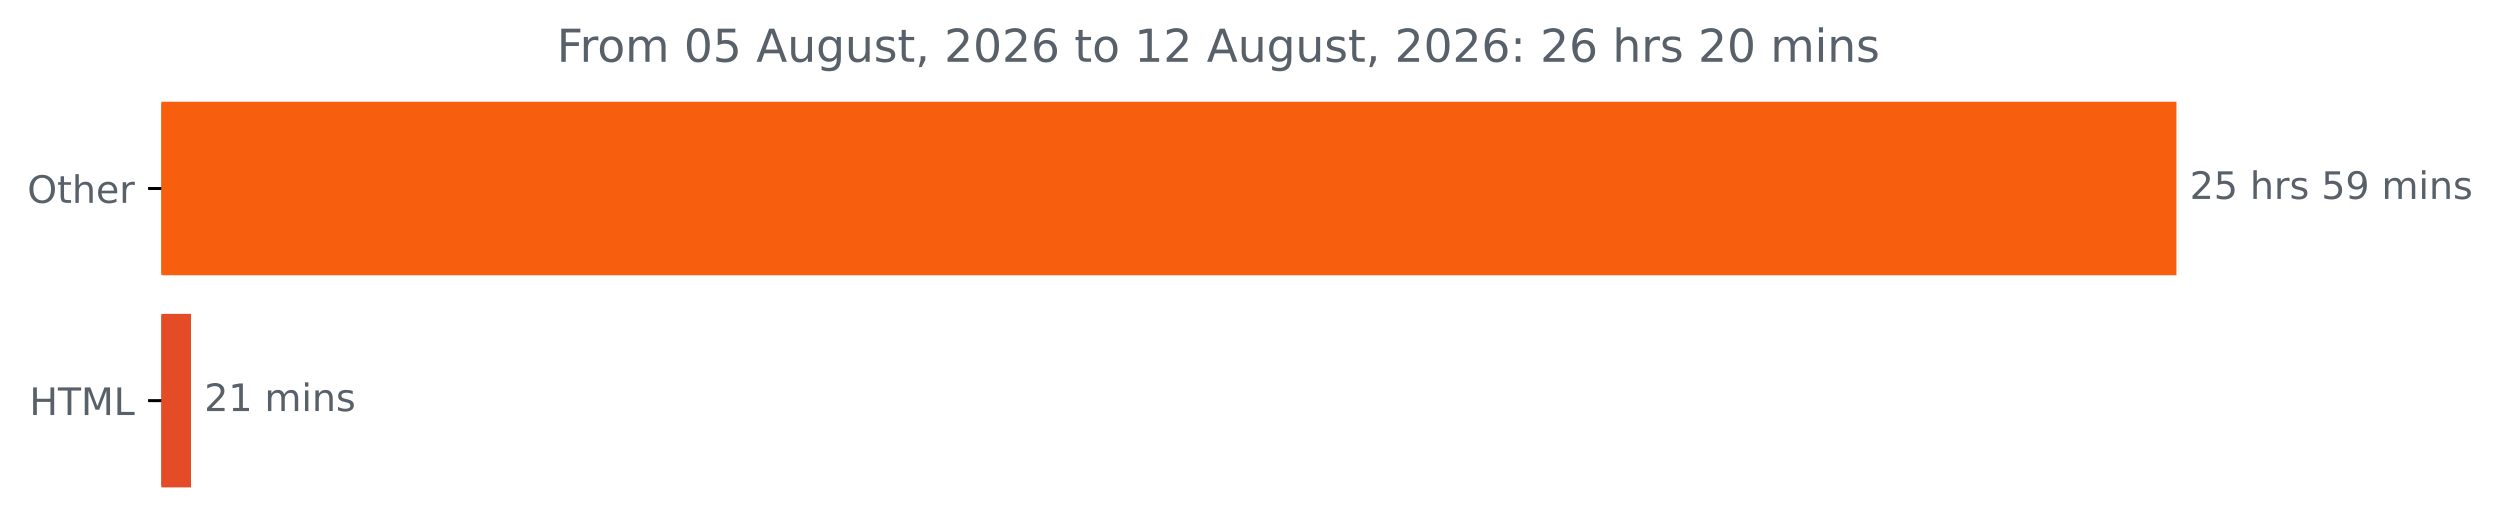
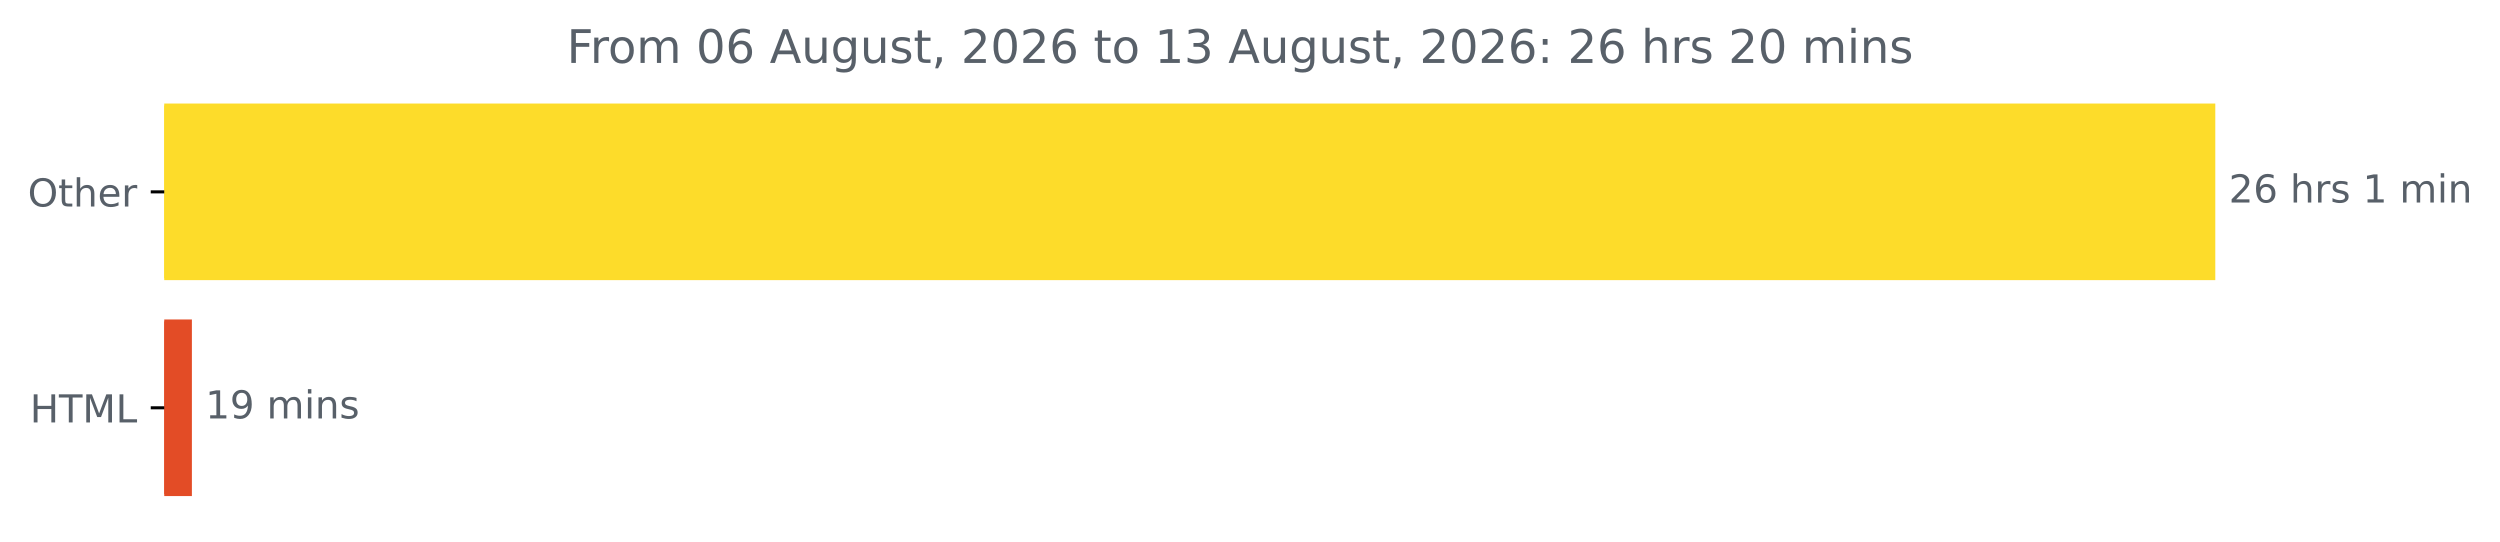
- <svg xmlns="http://www.w3.org/2000/svg" xmlns:xlink="http://www.w3.org/1999/xlink" width="659.93pt" height="140.398pt" viewBox="0 0 659.93 140.398" version="1.1">
+ <svg xmlns="http://www.w3.org/2000/svg" xmlns:xlink="http://www.w3.org/1999/xlink" width="648.358pt" height="140.398pt" viewBox="0 0 648.358 140.398" version="1.1">
  <defs>
    <style type="text/css">*{stroke-linejoin: round; stroke-linecap: butt}</style>
  </defs>
  <g id="figure_1">
    <g id="patch_1">
-       <path d="M 0 140.398  L 659.93 140.398  L 659.93 0  L 0 0  L 0 140.398  z " style="fill: none" />
+       <path d="M 0 140.398  L 648.358 140.398  L 648.358 0  L 0 0  L 0 140.398  z " style="fill: none" />
    </g>
    <g id="axes_1">
      <g id="patch_2">
-         <path d="M 42.594 27.358  L 574.022 27.358  L 574.022 72.158  L 42.594 72.158  z " clip-path="url(#p30e2ec52d6)" style="fill: #f75e0e; stroke: #f75e0e; stroke-linejoin: miter" />
+         <path d="M 42.594 27.358  L 574.022 27.358  L 574.022 72.158  L 42.594 72.158  z " clip-path="url(#p53de3f359a)" style="fill: #fddc2a; stroke: #fddc2a; stroke-linejoin: miter" />
      </g>
      <g id="patch_3">
-         <path d="M 42.594 83.358  L 49.921 83.358  L 49.921 128.158  L 42.594 128.158  z " clip-path="url(#p30e2ec52d6)" style="fill: #e34c26; stroke: #e34c26; stroke-linejoin: miter" />
+         <path d="M 42.594 83.358  L 49.266 83.358  L 49.266 128.158  L 42.594 128.158  z " clip-path="url(#p53de3f359a)" style="fill: #e34c26; stroke: #e34c26; stroke-linejoin: miter" />
      </g>
      <g id="matplotlib.axis_1" />
      <g id="matplotlib.axis_2">
        <g id="ytick_1">
          <g id="line2d_1">
            <defs>
-               <path id="m1bf24bf697" d="M 0 0  L -3.5 0  " style="stroke: #000000; stroke-width: 0.8" />
+               <path id="m9ec210c49c" d="M 0 0  L -3.5 0  " style="stroke: #000000; stroke-width: 0.8" />
            </defs>
            <g>
-               <use xlink:href="#m1bf24bf697" x="42.594" y="49.758" style="stroke: #000000; stroke-width: 0.8" />
+               <use xlink:href="#m9ec210c49c" x="42.594" y="49.758" style="stroke: #000000; stroke-width: 0.8" />
            </g>
          </g>
          <g id="text_1">
            <g style="fill: #586069" transform="translate(7.2 53.55734) scale(0.1 -0.1)">
              <defs>
                <path id="DejaVuSans-4f" d="M 2522 4238  Q 1834 4238 1429 3725  Q 1025 3213 1025 2328  Q 1025 1447 1429 934  Q 1834 422 2522 422  Q 3209 422 3611 934  Q 4013 1447 4013 2328  Q 4013 3213 3611 3725  Q 3209 4238 2522 4238  z M 2522 4750  Q 3503 4750 4090 4092  Q 4678 3434 4678 2328  Q 4678 1225 4090 567  Q 3503 -91 2522 -91  Q 1538 -91 948 565  Q 359 1222 359 2328  Q 359 3434 948 4092  Q 1538 4750 2522 4750  z " transform="scale(0.015625)" />
                <path id="DejaVuSans-74" d="M 1172 4494  L 1172 3500  L 2356 3500  L 2356 3053  L 1172 3053  L 1172 1153  Q 1172 725 1289 603  Q 1406 481 1766 481  L 2356 481  L 2356 0  L 1766 0  Q 1100 0 847 248  Q 594 497 594 1153  L 594 3053  L 172 3053  L 172 3500  L 594 3500  L 594 4494  L 1172 4494  z " transform="scale(0.015625)" />
                <path id="DejaVuSans-68" d="M 3513 2113  L 3513 0  L 2938 0  L 2938 2094  Q 2938 2591 2744 2837  Q 2550 3084 2163 3084  Q 1697 3084 1428 2787  Q 1159 2491 1159 1978  L 1159 0  L 581 0  L 581 4863  L 1159 4863  L 1159 2956  Q 1366 3272 1645 3428  Q 1925 3584 2291 3584  Q 2894 3584 3203 3211  Q 3513 2838 3513 2113  z " transform="scale(0.015625)" />
                <path id="DejaVuSans-65" d="M 3597 1894  L 3597 1613  L 953 1613  Q 991 1019 1311 708  Q 1631 397 2203 397  Q 2534 397 2845 478  Q 3156 559 3463 722  L 3463 178  Q 3153 47 2828 -22  Q 2503 -91 2169 -91  Q 1331 -91 842 396  Q 353 884 353 1716  Q 353 2575 817 3079  Q 1281 3584 2069 3584  Q 2775 3584 3186 3129  Q 3597 2675 3597 1894  z M 3022 2063  Q 3016 2534 2758 2815  Q 2500 3097 2075 3097  Q 1594 3097 1305 2825  Q 1016 2553 972 2059  L 3022 2063  z " transform="scale(0.015625)" />
                <path id="DejaVuSans-72" d="M 2631 2963  Q 2534 3019 2420 3045  Q 2306 3072 2169 3072  Q 1681 3072 1420 2755  Q 1159 2438 1159 1844  L 1159 0  L 581 0  L 581 3500  L 1159 3500  L 1159 2956  Q 1341 3275 1631 3429  Q 1922 3584 2338 3584  Q 2397 3584 2469 3576  Q 2541 3569 2628 3553  L 2631 2963  z " transform="scale(0.015625)" />
              </defs>
              <use xlink:href="#DejaVuSans-4f" />
              <use xlink:href="#DejaVuSans-74" x="78.711" />
              <use xlink:href="#DejaVuSans-68" x="117.92" />
              <use xlink:href="#DejaVuSans-65" x="181.299" />
              <use xlink:href="#DejaVuSans-72" x="242.822" />
            </g>
          </g>
        </g>
        <g id="ytick_2">
          <g id="line2d_2">
            <g>
-               <use xlink:href="#m1bf24bf697" x="42.594" y="105.758" style="stroke: #000000; stroke-width: 0.8" />
+               <use xlink:href="#m9ec210c49c" x="42.594" y="105.758" style="stroke: #000000; stroke-width: 0.8" />
            </g>
          </g>
          <g id="text_2">
            <g style="fill: #586069" transform="translate(7.765625 109.5573) scale(0.1 -0.1)">
              <defs>
                <path id="DejaVuSans-48" d="M 628 4666  L 1259 4666  L 1259 2753  L 3553 2753  L 3553 4666  L 4184 4666  L 4184 0  L 3553 0  L 3553 2222  L 1259 2222  L 1259 0  L 628 0  L 628 4666  z " transform="scale(0.015625)" />
                <path id="DejaVuSans-54" d="M -19 4666  L 3928 4666  L 3928 4134  L 2272 4134  L 2272 0  L 1638 0  L 1638 4134  L -19 4134  L -19 4666  z " transform="scale(0.015625)" />
                <path id="DejaVuSans-4d" d="M 628 4666  L 1569 4666  L 2759 1491  L 3956 4666  L 4897 4666  L 4897 0  L 4281 0  L 4281 4097  L 3078 897  L 2444 897  L 1241 4097  L 1241 0  L 628 0  L 628 4666  z " transform="scale(0.015625)" />
                <path id="DejaVuSans-4c" d="M 628 4666  L 1259 4666  L 1259 531  L 3531 531  L 3531 0  L 628 0  L 628 4666  z " transform="scale(0.015625)" />
              </defs>
              <use xlink:href="#DejaVuSans-48" />
              <use xlink:href="#DejaVuSans-54" x="75.195" />
              <use xlink:href="#DejaVuSans-4d" x="136.279" />
              <use xlink:href="#DejaVuSans-4c" x="222.559" />
            </g>
          </g>
        </g>
      </g>
      <g id="text_3">
        <g style="fill: #586069" transform="translate(578.0223 52.5175) scale(0.1 -0.1)">
          <defs>
            <path id="DejaVuSans-32" d="M 1228 531  L 3431 531  L 3431 0  L 469 0  L 469 531  Q 828 903 1448 1529  Q 2069 2156 2228 2338  Q 2531 2678 2651 2914  Q 2772 3150 2772 3378  Q 2772 3750 2511 3984  Q 2250 4219 1831 4219  Q 1534 4219 1204 4116  Q 875 4013 500 3803  L 500 4441  Q 881 4594 1212 4672  Q 1544 4750 1819 4750  Q 2544 4750 2975 4387  Q 3406 4025 3406 3419  Q 3406 3131 3298 2873  Q 3191 2616 2906 2266  Q 2828 2175 2409 1742  Q 1991 1309 1228 531  z " transform="scale(0.015625)" />
-             <path id="DejaVuSans-35" d="M 691 4666  L 3169 4666  L 3169 4134  L 1269 4134  L 1269 2991  Q 1406 3038 1543 3061  Q 1681 3084 1819 3084  Q 2600 3084 3056 2656  Q 3513 2228 3513 1497  Q 3513 744 3044 326  Q 2575 -91 1722 -91  Q 1428 -91 1123 -41  Q 819 9 494 109  L 494 744  Q 775 591 1075 516  Q 1375 441 1709 441  Q 2250 441 2565 725  Q 2881 1009 2881 1497  Q 2881 1984 2565 2268  Q 2250 2553 1709 2553  Q 1456 2553 1204 2497  Q 953 2441 691 2322  L 691 4666  z " transform="scale(0.015625)" />
+             <path id="DejaVuSans-36" d="M 2113 2584  Q 1688 2584 1439 2293  Q 1191 2003 1191 1497  Q 1191 994 1439 701  Q 1688 409 2113 409  Q 2538 409 2786 701  Q 3034 994 3034 1497  Q 3034 2003 2786 2293  Q 2538 2584 2113 2584  z M 3366 4563  L 3366 3988  Q 3128 4100 2886 4159  Q 2644 4219 2406 4219  Q 1781 4219 1451 3797  Q 1122 3375 1075 2522  Q 1259 2794 1537 2939  Q 1816 3084 2150 3084  Q 2853 3084 3261 2657  Q 3669 2231 3669 1497  Q 3669 778 3244 343  Q 2819 -91 2113 -91  Q 1303 -91 875 529  Q 447 1150 447 2328  Q 447 3434 972 4092  Q 1497 4750 2381 4750  Q 2619 4750 2861 4703  Q 3103 4656 3366 4563  z " transform="scale(0.015625)" />
            <path id="DejaVuSans-20" transform="scale(0.015625)" />
            <path id="DejaVuSans-73" d="M 2834 3397  L 2834 2853  Q 2591 2978 2328 3040  Q 2066 3103 1784 3103  Q 1356 3103 1142 2972  Q 928 2841 928 2578  Q 928 2378 1081 2264  Q 1234 2150 1697 2047  L 1894 2003  Q 2506 1872 2764 1633  Q 3022 1394 3022 966  Q 3022 478 2636 193  Q 2250 -91 1575 -91  Q 1294 -91 989 -36  Q 684 19 347 128  L 347 722  Q 666 556 975 473  Q 1284 391 1588 391  Q 1994 391 2212 530  Q 2431 669 2431 922  Q 2431 1156 2273 1281  Q 2116 1406 1581 1522  L 1381 1569  Q 847 1681 609 1914  Q 372 2147 372 2553  Q 372 3047 722 3315  Q 1072 3584 1716 3584  Q 2034 3584 2315 3537  Q 2597 3491 2834 3397  z " transform="scale(0.015625)" />
-             <path id="DejaVuSans-39" d="M 703 97  L 703 672  Q 941 559 1184 500  Q 1428 441 1663 441  Q 2288 441 2617 861  Q 2947 1281 2994 2138  Q 2813 1869 2534 1725  Q 2256 1581 1919 1581  Q 1219 1581 811 2004  Q 403 2428 403 3163  Q 403 3881 828 4315  Q 1253 4750 1959 4750  Q 2769 4750 3195 4129  Q 3622 3509 3622 2328  Q 3622 1225 3098 567  Q 2575 -91 1691 -91  Q 1453 -91 1209 -44  Q 966 3 703 97  z M 1959 2075  Q 2384 2075 2632 2365  Q 2881 2656 2881 3163  Q 2881 3666 2632 3958  Q 2384 4250 1959 4250  Q 1534 4250 1286 3958  Q 1038 3666 1038 3163  Q 1038 2656 1286 2365  Q 1534 2075 1959 2075  z " transform="scale(0.015625)" />
+             <path id="DejaVuSans-31" d="M 794 531  L 1825 531  L 1825 4091  L 703 3866  L 703 4441  L 1819 4666  L 2450 4666  L 2450 531  L 3481 531  L 3481 0  L 794 0  L 794 531  z " transform="scale(0.015625)" />
            <path id="DejaVuSans-6d" d="M 3328 2828  Q 3544 3216 3844 3400  Q 4144 3584 4550 3584  Q 5097 3584 5394 3201  Q 5691 2819 5691 2113  L 5691 0  L 5113 0  L 5113 2094  Q 5113 2597 4934 2840  Q 4756 3084 4391 3084  Q 3944 3084 3684 2787  Q 3425 2491 3425 1978  L 3425 0  L 2847 0  L 2847 2094  Q 2847 2600 2669 2842  Q 2491 3084 2119 3084  Q 1678 3084 1418 2786  Q 1159 2488 1159 1978  L 1159 0  L 581 0  L 581 3500  L 1159 3500  L 1159 2956  Q 1356 3278 1631 3431  Q 1906 3584 2284 3584  Q 2666 3584 2933 3390  Q 3200 3197 3328 2828  z " transform="scale(0.015625)" />
            <path id="DejaVuSans-69" d="M 603 3500  L 1178 3500  L 1178 0  L 603 0  L 603 3500  z M 603 4863  L 1178 4863  L 1178 4134  L 603 4134  L 603 4863  z " transform="scale(0.015625)" />
            <path id="DejaVuSans-6e" d="M 3513 2113  L 3513 0  L 2938 0  L 2938 2094  Q 2938 2591 2744 2837  Q 2550 3084 2163 3084  Q 1697 3084 1428 2787  Q 1159 2491 1159 1978  L 1159 0  L 581 0  L 581 3500  L 1159 3500  L 1159 2956  Q 1366 3272 1645 3428  Q 1925 3584 2291 3584  Q 2894 3584 3203 3211  Q 3513 2838 3513 2113  z " transform="scale(0.015625)" />
          </defs>
          <use xlink:href="#DejaVuSans-32" />
-           <use xlink:href="#DejaVuSans-35" x="63.623" />
+           <use xlink:href="#DejaVuSans-36" x="63.623" />
          <use xlink:href="#DejaVuSans-20" x="127.246" />
          <use xlink:href="#DejaVuSans-68" x="159.033" />
          <use xlink:href="#DejaVuSans-72" x="222.412" />
          <use xlink:href="#DejaVuSans-73" x="263.525" />
          <use xlink:href="#DejaVuSans-20" x="315.625" />
-           <use xlink:href="#DejaVuSans-35" x="347.412" />
-           <use xlink:href="#DejaVuSans-39" x="411.035" />
-           <use xlink:href="#DejaVuSans-20" x="474.658" />
-           <use xlink:href="#DejaVuSans-6d" x="506.445" />
-           <use xlink:href="#DejaVuSans-69" x="603.857" />
-           <use xlink:href="#DejaVuSans-6e" x="631.641" />
-           <use xlink:href="#DejaVuSans-73" x="695.02" />
+           <use xlink:href="#DejaVuSans-31" x="347.412" />
+           <use xlink:href="#DejaVuSans-20" x="411.035" />
+           <use xlink:href="#DejaVuSans-6d" x="442.822" />
+           <use xlink:href="#DejaVuSans-69" x="540.234" />
+           <use xlink:href="#DejaVuSans-6e" x="568.018" />
        </g>
      </g>
      <g id="text_4">
-         <g style="fill: #586069" transform="translate(53.92083 108.5175) scale(0.1 -0.1)">
+         <g style="fill: #586069" transform="translate(53.2662 108.5175) scale(0.1 -0.1)">
          <defs>
-             <path id="DejaVuSans-31" d="M 794 531  L 1825 531  L 1825 4091  L 703 3866  L 703 4441  L 1819 4666  L 2450 4666  L 2450 531  L 3481 531  L 3481 0  L 794 0  L 794 531  z " transform="scale(0.015625)" />
+             <path id="DejaVuSans-39" d="M 703 97  L 703 672  Q 941 559 1184 500  Q 1428 441 1663 441  Q 2288 441 2617 861  Q 2947 1281 2994 2138  Q 2813 1869 2534 1725  Q 2256 1581 1919 1581  Q 1219 1581 811 2004  Q 403 2428 403 3163  Q 403 3881 828 4315  Q 1253 4750 1959 4750  Q 2769 4750 3195 4129  Q 3622 3509 3622 2328  Q 3622 1225 3098 567  Q 2575 -91 1691 -91  Q 1453 -91 1209 -44  Q 966 3 703 97  z M 1959 2075  Q 2384 2075 2632 2365  Q 2881 2656 2881 3163  Q 2881 3666 2632 3958  Q 2384 4250 1959 4250  Q 1534 4250 1286 3958  Q 1038 3666 1038 3163  Q 1038 2656 1286 2365  Q 1534 2075 1959 2075  z " transform="scale(0.015625)" />
          </defs>
-           <use xlink:href="#DejaVuSans-32" />
-           <use xlink:href="#DejaVuSans-31" x="63.623" />
+           <use xlink:href="#DejaVuSans-31" />
+           <use xlink:href="#DejaVuSans-39" x="63.623" />
          <use xlink:href="#DejaVuSans-20" x="127.246" />
          <use xlink:href="#DejaVuSans-6d" x="159.033" />
          <use xlink:href="#DejaVuSans-69" x="256.445" />
          <use xlink:href="#DejaVuSans-6e" x="284.229" />
          <use xlink:href="#DejaVuSans-73" x="347.607" />
        </g>
      </g>
      <g id="text_5">
        <g style="fill: #586069" transform="translate(146.99 16.31812) scale(0.12 -0.12)">
          <defs>
            <path id="DejaVuSans-46" d="M 628 4666  L 3309 4666  L 3309 4134  L 1259 4134  L 1259 2759  L 3109 2759  L 3109 2228  L 1259 2228  L 1259 0  L 628 0  L 628 4666  z " transform="scale(0.015625)" />
            <path id="DejaVuSans-6f" d="M 1959 3097  Q 1497 3097 1228 2736  Q 959 2375 959 1747  Q 959 1119 1226 758  Q 1494 397 1959 397  Q 2419 397 2687 759  Q 2956 1122 2956 1747  Q 2956 2369 2687 2733  Q 2419 3097 1959 3097  z M 1959 3584  Q 2709 3584 3137 3096  Q 3566 2609 3566 1747  Q 3566 888 3137 398  Q 2709 -91 1959 -91  Q 1206 -91 779 398  Q 353 888 353 1747  Q 353 2609 779 3096  Q 1206 3584 1959 3584  z " transform="scale(0.015625)" />
            <path id="DejaVuSans-30" d="M 2034 4250  Q 1547 4250 1301 3770  Q 1056 3291 1056 2328  Q 1056 1369 1301 889  Q 1547 409 2034 409  Q 2525 409 2770 889  Q 3016 1369 3016 2328  Q 3016 3291 2770 3770  Q 2525 4250 2034 4250  z M 2034 4750  Q 2819 4750 3233 4129  Q 3647 3509 3647 2328  Q 3647 1150 3233 529  Q 2819 -91 2034 -91  Q 1250 -91 836 529  Q 422 1150 422 2328  Q 422 3509 836 4129  Q 1250 4750 2034 4750  z " transform="scale(0.015625)" />
            <path id="DejaVuSans-41" d="M 2188 4044  L 1331 1722  L 3047 1722  L 2188 4044  z M 1831 4666  L 2547 4666  L 4325 0  L 3669 0  L 3244 1197  L 1141 1197  L 716 0  L 50 0  L 1831 4666  z " transform="scale(0.015625)" />
            <path id="DejaVuSans-75" d="M 544 1381  L 544 3500  L 1119 3500  L 1119 1403  Q 1119 906 1312 657  Q 1506 409 1894 409  Q 2359 409 2629 706  Q 2900 1003 2900 1516  L 2900 3500  L 3475 3500  L 3475 0  L 2900 0  L 2900 538  Q 2691 219 2414 64  Q 2138 -91 1772 -91  Q 1169 -91 856 284  Q 544 659 544 1381  z M 1991 3584  L 1991 3584  z " transform="scale(0.015625)" />
            <path id="DejaVuSans-67" d="M 2906 1791  Q 2906 2416 2648 2759  Q 2391 3103 1925 3103  Q 1463 3103 1205 2759  Q 947 2416 947 1791  Q 947 1169 1205 825  Q 1463 481 1925 481  Q 2391 481 2648 825  Q 2906 1169 2906 1791  z M 3481 434  Q 3481 -459 3084 -895  Q 2688 -1331 1869 -1331  Q 1566 -1331 1297 -1286  Q 1028 -1241 775 -1147  L 775 -588  Q 1028 -725 1275 -790  Q 1522 -856 1778 -856  Q 2344 -856 2625 -561  Q 2906 -266 2906 331  L 2906 616  Q 2728 306 2450 153  Q 2172 0 1784 0  Q 1141 0 747 490  Q 353 981 353 1791  Q 353 2603 747 3093  Q 1141 3584 1784 3584  Q 2172 3584 2450 3431  Q 2728 3278 2906 2969  L 2906 3500  L 3481 3500  L 3481 434  z " transform="scale(0.015625)" />
            <path id="DejaVuSans-2c" d="M 750 794  L 1409 794  L 1409 256  L 897 -744  L 494 -744  L 750 256  L 750 794  z " transform="scale(0.015625)" />
-             <path id="DejaVuSans-36" d="M 2113 2584  Q 1688 2584 1439 2293  Q 1191 2003 1191 1497  Q 1191 994 1439 701  Q 1688 409 2113 409  Q 2538 409 2786 701  Q 3034 994 3034 1497  Q 3034 2003 2786 2293  Q 2538 2584 2113 2584  z M 3366 4563  L 3366 3988  Q 3128 4100 2886 4159  Q 2644 4219 2406 4219  Q 1781 4219 1451 3797  Q 1122 3375 1075 2522  Q 1259 2794 1537 2939  Q 1816 3084 2150 3084  Q 2853 3084 3261 2657  Q 3669 2231 3669 1497  Q 3669 778 3244 343  Q 2819 -91 2113 -91  Q 1303 -91 875 529  Q 447 1150 447 2328  Q 447 3434 972 4092  Q 1497 4750 2381 4750  Q 2619 4750 2861 4703  Q 3103 4656 3366 4563  z " transform="scale(0.015625)" />
+             <path id="DejaVuSans-33" d="M 2597 2516  Q 3050 2419 3304 2112  Q 3559 1806 3559 1356  Q 3559 666 3084 287  Q 2609 -91 1734 -91  Q 1441 -91 1130 -33  Q 819 25 488 141  L 488 750  Q 750 597 1062 519  Q 1375 441 1716 441  Q 2309 441 2620 675  Q 2931 909 2931 1356  Q 2931 1769 2642 2001  Q 2353 2234 1838 2234  L 1294 2234  L 1294 2753  L 1863 2753  Q 2328 2753 2575 2939  Q 2822 3125 2822 3475  Q 2822 3834 2567 4026  Q 2313 4219 1838 4219  Q 1578 4219 1281 4162  Q 984 4106 628 3988  L 628 4550  Q 988 4650 1302 4700  Q 1616 4750 1894 4750  Q 2613 4750 3031 4423  Q 3450 4097 3450 3541  Q 3450 3153 3228 2886  Q 3006 2619 2597 2516  z " transform="scale(0.015625)" />
            <path id="DejaVuSans-3a" d="M 750 794  L 1409 794  L 1409 0  L 750 0  L 750 794  z M 750 3309  L 1409 3309  L 1409 2516  L 750 2516  L 750 3309  z " transform="scale(0.015625)" />
          </defs>
          <use xlink:href="#DejaVuSans-46" />
          <use xlink:href="#DejaVuSans-72" x="50.27" />
          <use xlink:href="#DejaVuSans-6f" x="89.133" />
          <use xlink:href="#DejaVuSans-6d" x="150.314" />
          <use xlink:href="#DejaVuSans-20" x="247.727" />
          <use xlink:href="#DejaVuSans-30" x="279.514" />
-           <use xlink:href="#DejaVuSans-35" x="343.137" />
+           <use xlink:href="#DejaVuSans-36" x="343.137" />
          <use xlink:href="#DejaVuSans-20" x="406.76" />
          <use xlink:href="#DejaVuSans-41" x="438.547" />
          <use xlink:href="#DejaVuSans-75" x="506.955" />
          <use xlink:href="#DejaVuSans-67" x="570.334" />
          <use xlink:href="#DejaVuSans-75" x="633.811" />
          <use xlink:href="#DejaVuSans-73" x="697.189" />
          <use xlink:href="#DejaVuSans-74" x="749.289" />
          <use xlink:href="#DejaVuSans-2c" x="788.498" />
          <use xlink:href="#DejaVuSans-20" x="820.285" />
          <use xlink:href="#DejaVuSans-32" x="852.072" />
          <use xlink:href="#DejaVuSans-30" x="915.695" />
          <use xlink:href="#DejaVuSans-32" x="979.318" />
          <use xlink:href="#DejaVuSans-36" x="1042.941" />
          <use xlink:href="#DejaVuSans-20" x="1106.564" />
          <use xlink:href="#DejaVuSans-74" x="1138.352" />
          <use xlink:href="#DejaVuSans-6f" x="1177.561" />
          <use xlink:href="#DejaVuSans-20" x="1238.742" />
          <use xlink:href="#DejaVuSans-31" x="1270.529" />
-           <use xlink:href="#DejaVuSans-32" x="1334.152" />
+           <use xlink:href="#DejaVuSans-33" x="1334.152" />
          <use xlink:href="#DejaVuSans-20" x="1397.775" />
          <use xlink:href="#DejaVuSans-41" x="1429.562" />
          <use xlink:href="#DejaVuSans-75" x="1497.971" />
          <use xlink:href="#DejaVuSans-67" x="1561.35" />
          <use xlink:href="#DejaVuSans-75" x="1624.826" />
          <use xlink:href="#DejaVuSans-73" x="1688.205" />
          <use xlink:href="#DejaVuSans-74" x="1740.305" />
          <use xlink:href="#DejaVuSans-2c" x="1779.514" />
          <use xlink:href="#DejaVuSans-20" x="1811.301" />
          <use xlink:href="#DejaVuSans-32" x="1843.088" />
          <use xlink:href="#DejaVuSans-30" x="1906.711" />
          <use xlink:href="#DejaVuSans-32" x="1970.334" />
          <use xlink:href="#DejaVuSans-36" x="2033.957" />
          <use xlink:href="#DejaVuSans-3a" x="2097.58" />
          <use xlink:href="#DejaVuSans-20" x="2131.271" />
          <use xlink:href="#DejaVuSans-32" x="2163.059" />
          <use xlink:href="#DejaVuSans-36" x="2226.682" />
          <use xlink:href="#DejaVuSans-20" x="2290.305" />
          <use xlink:href="#DejaVuSans-68" x="2322.092" />
          <use xlink:href="#DejaVuSans-72" x="2385.471" />
          <use xlink:href="#DejaVuSans-73" x="2426.584" />
          <use xlink:href="#DejaVuSans-20" x="2478.684" />
          <use xlink:href="#DejaVuSans-32" x="2510.471" />
          <use xlink:href="#DejaVuSans-30" x="2574.094" />
          <use xlink:href="#DejaVuSans-20" x="2637.717" />
          <use xlink:href="#DejaVuSans-6d" x="2669.504" />
          <use xlink:href="#DejaVuSans-69" x="2766.916" />
          <use xlink:href="#DejaVuSans-6e" x="2794.699" />
          <use xlink:href="#DejaVuSans-73" x="2858.078" />
        </g>
      </g>
    </g>
  </g>
  <defs>
-     <clipPath id="p30e2ec52d6">
+     <clipPath id="p53de3f359a">
      <rect x="42.594" y="22.318" width="558" height="110.88" />
    </clipPath>
  </defs>
</svg>
